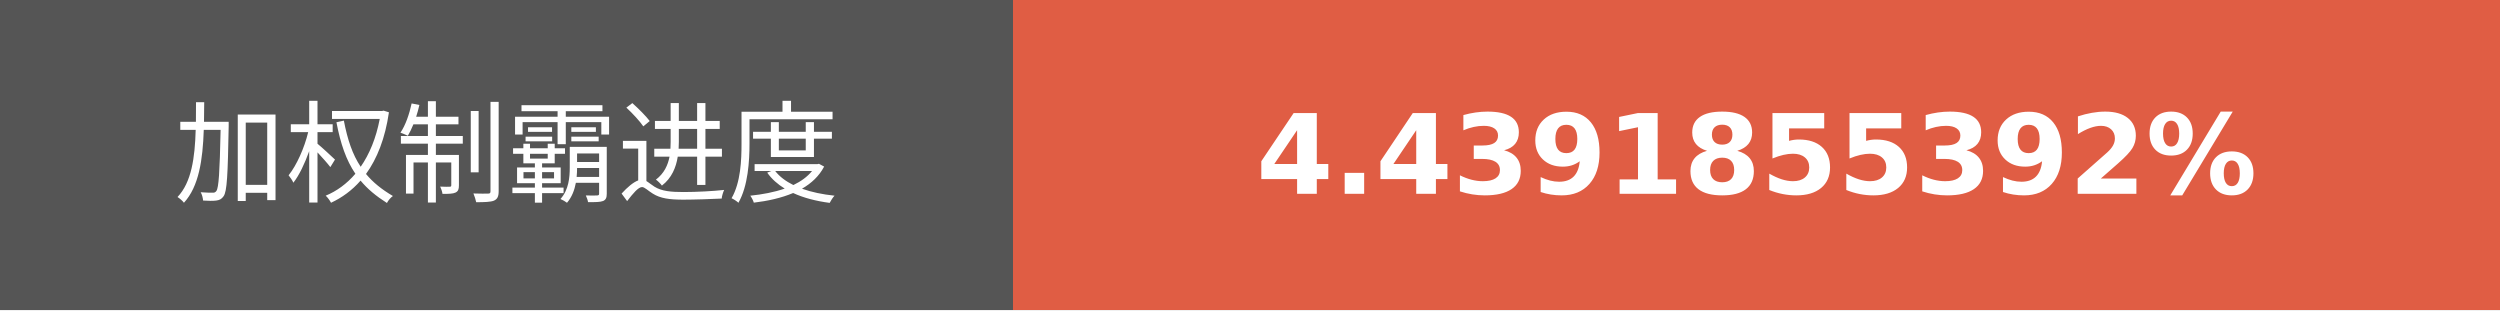
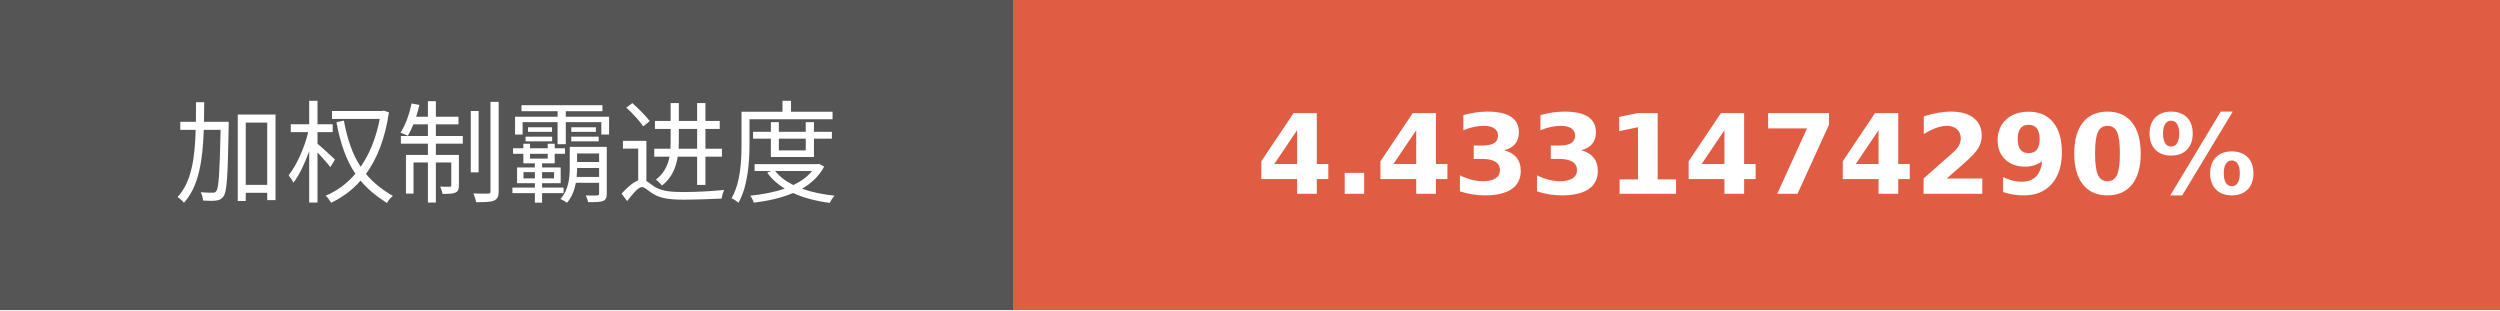
- <svg xmlns="http://www.w3.org/2000/svg" width="225.75" height="28" role="img" aria-label="加权制霸进度: 4.4391855392%">
+ <svg xmlns="http://www.w3.org/2000/svg" width="225.75" height="28" role="img" aria-label="加权制霸进度: 4.4331474290%">
  <g shape-rendering="crispEdges">
    <rect width="91.5" height="28" fill="#555" />
    <rect x="91.5" width="134.25" height="28" fill="#e05d44" />
  </g>
  <g fill="#fff" text-anchor="middle" font-family="Verdana,Geneva,DejaVu Sans,sans-serif" text-rendering="geometricPrecision" font-size="100">
    <text transform="scale(.1)" x="457.5" y="175" textLength="675" fill="#fff">加权制霸进度</text>
-     <text transform="scale(.1)" x="1586.25" y="175" textLength="1102.5" fill="#fff" font-weight="bold">4.4391855392%</text>
+     <text transform="scale(.1)" x="1586.25" y="175" textLength="1102.5" fill="#fff" font-weight="bold">4.4331474290%</text>
  </g>
</svg>
